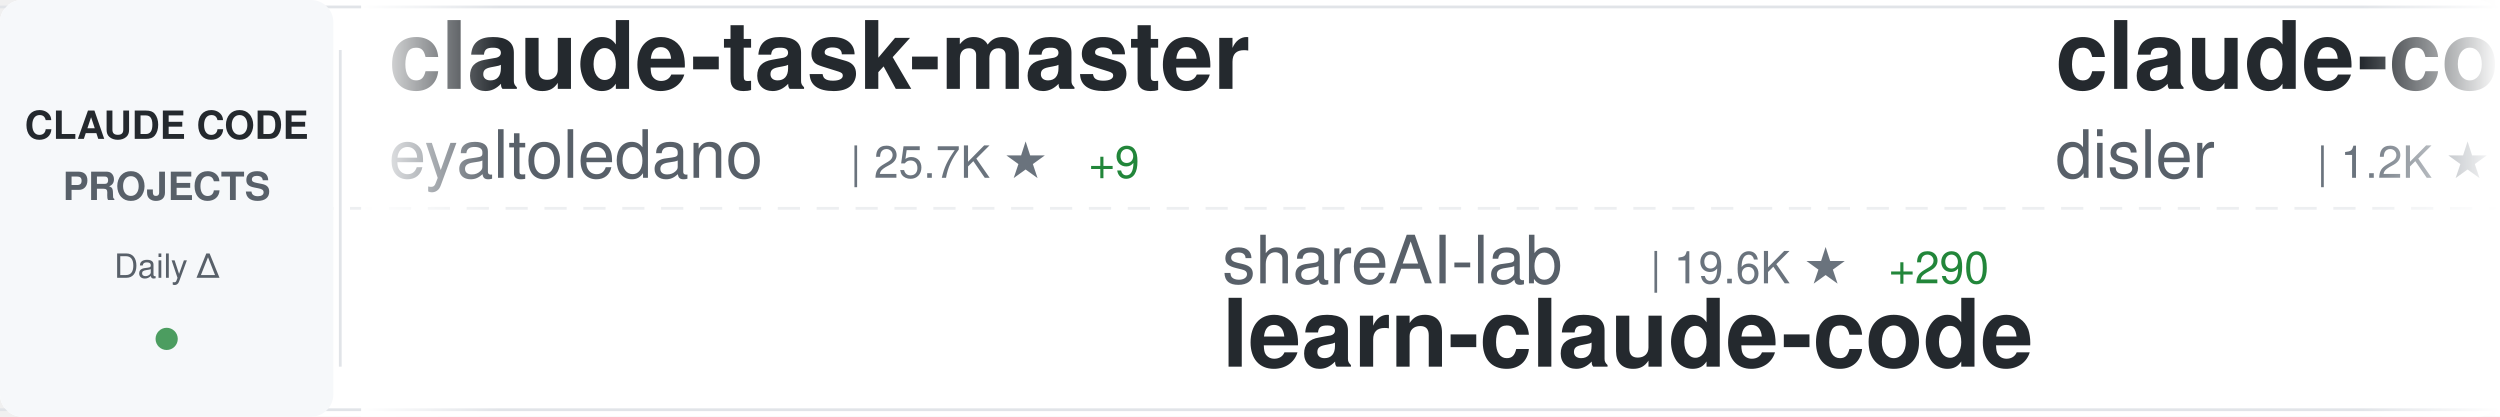
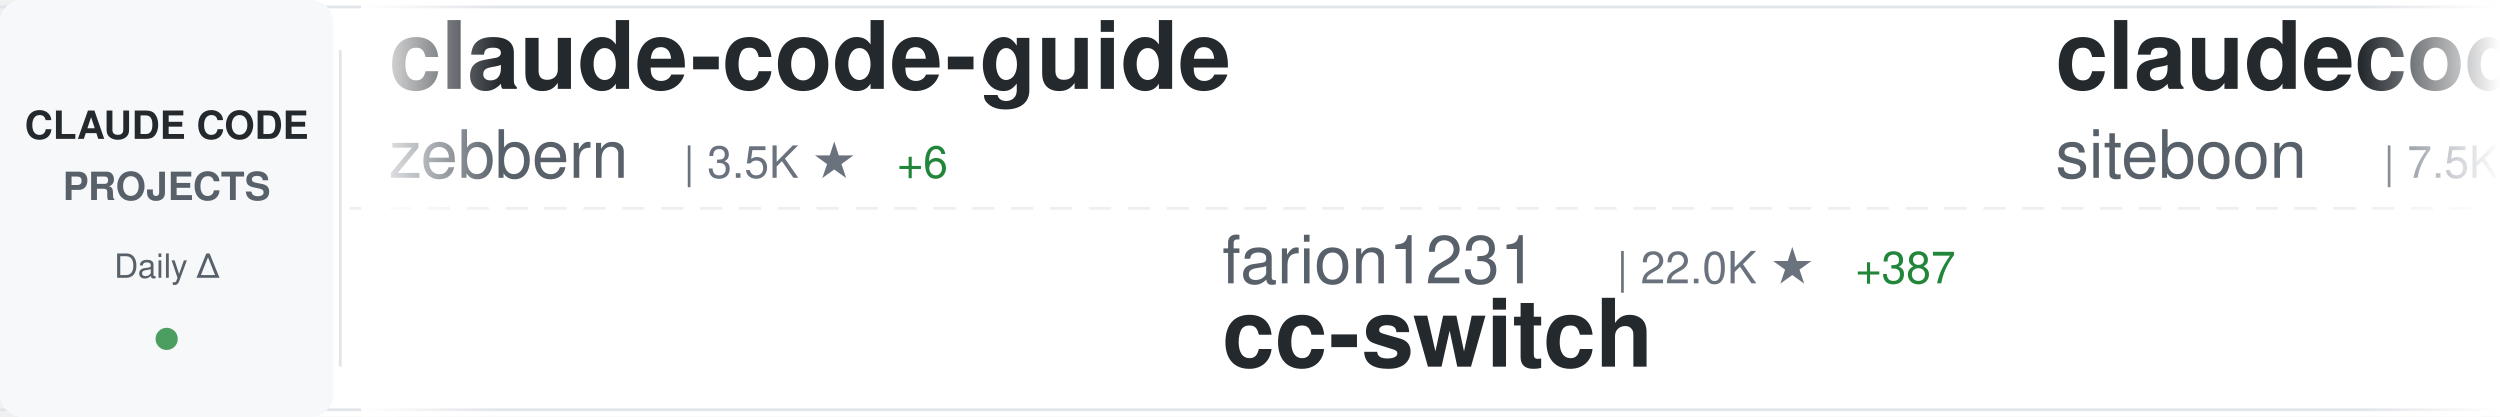
<svg xmlns="http://www.w3.org/2000/svg" width="900" height="150">
  <defs>
    <linearGradient id="awesomeLeftFade" x1="0%" y1="0%" x2="100%" y2="0%">
      <stop offset="0%" style="stop-color:#ffffff;stop-opacity:1" />
      <stop offset="100%" style="stop-color:#ffffff;stop-opacity:0" />
    </linearGradient>
    <linearGradient id="awesomeRightFade" x1="0%" y1="0%" x2="100%" y2="0%">
      <stop offset="0%" style="stop-color:#ffffff;stop-opacity:0" />
      <stop offset="100%" style="stop-color:#ffffff;stop-opacity:1" />
    </linearGradient>
  </defs>
  <rect width="900" height="150" fill="#ffffff" rx="8" />
  <rect x="0" y="2" width="900" height="1" fill="#e1e4e8" />
  <rect x="0" y="147" width="900" height="1" fill="#e1e4e8" />
  <line x1="0" y1="75" x2="900" y2="75" stroke="#e1e4e8" stroke-width="1" stroke-dasharray="8 6" opacity="0.6" />
  <rect x="0" y="0" width="120" height="150" fill="#f6f8fa" rx="8" />
  <text x="60" y="50" font-family="-apple-system, BlinkMacSystemFont, 'Segoe UI', Helvetica, Arial, sans-serif" font-size="14" font-weight="600" fill="#24292e" text-anchor="middle">CLAUDE CODE</text>
  <text x="60" y="72" font-family="-apple-system, BlinkMacSystemFont, 'Segoe UI', Helvetica, Arial, sans-serif" font-size="14" font-weight="600" fill="#586069" text-anchor="middle">PROJECTS</text>
  <text x="60" y="100" font-family="-apple-system, BlinkMacSystemFont, 'Segoe UI', Helvetica, Arial, sans-serif" font-size="12" font-weight="500" fill="#586069" text-anchor="middle">Daily Δ</text>
  <circle cx="60" cy="122" r="4" fill="#22863a" opacity="0.8" />
  <rect x="122" y="18" width="1" height="114" fill="#e1e4e8" />
  <clipPath id="awesomeTickerClip">
    <rect x="130" y="0" width="770" height="150" />
  </clipPath>
  <g clip-path="url(#awesomeTickerClip)">
    <g id="awesomeTickerItems">
      <animateTransform attributeName="transform" attributeType="XML" type="translate" from="0 0" to="-3000 0" dur="54s" repeatCount="indefinite" />
      <g transform="translate(0, 0)">
-         <text x="140" y="32" font-family="-apple-system, BlinkMacSystemFont, 'Segoe UI', Helvetica, Arial, sans-serif" font-size="34" font-weight="600" fill="#24292e">claude-task-master</text>
-         <text x="140" y="64" font-family="-apple-system, BlinkMacSystemFont, 'Segoe UI', Helvetica, Arial, sans-serif" font-size="24" font-weight="400" fill="#586069">eyaltoledano</text>
-         <text x="306" y="64" font-family="-apple-system, BlinkMacSystemFont, 'Segoe UI', Helvetica, Arial, sans-serif" font-size="16" font-weight="500" fill="#6a737d">| 25.7K ★</text>
-         <text x="392" y="64" font-family="-apple-system, BlinkMacSystemFont, 'Segoe UI', Helvetica, Arial, sans-serif" font-size="16" font-weight="500" fill="#22863a"> +9</text>
+         <text x="140" y="32" font-family="-apple-system, BlinkMacSystemFont, 'Segoe UI', Helvetica, Arial, sans-serif" font-size="34" font-weight="600" fill="#24292e">claude-code-guide</text>
+         <text x="140" y="64" font-family="-apple-system, BlinkMacSystemFont, 'Segoe UI', Helvetica, Arial, sans-serif" font-size="24" font-weight="400" fill="#586069">zebbern</text>
+         <text x="246" y="64" font-family="-apple-system, BlinkMacSystemFont, 'Segoe UI', Helvetica, Arial, sans-serif" font-size="16" font-weight="500" fill="#6a737d">| 3.5K ★</text>
+         <text x="323" y="64" font-family="-apple-system, BlinkMacSystemFont, 'Segoe UI', Helvetica, Arial, sans-serif" font-size="16" font-weight="500" fill="#22863a"> +6</text>
      </g>
      <g transform="translate(300, 0)">
-         <text x="140" y="102" font-family="-apple-system, BlinkMacSystemFont, 'Segoe UI', Helvetica, Arial, sans-serif" font-size="24" font-weight="400" fill="#586069">shareAI-lab</text>
-         <text x="294" y="102" font-family="-apple-system, BlinkMacSystemFont, 'Segoe UI', Helvetica, Arial, sans-serif" font-size="16" font-weight="500" fill="#6a737d">| 19.6K ★</text>
-         <text x="380" y="102" font-family="-apple-system, BlinkMacSystemFont, 'Segoe UI', Helvetica, Arial, sans-serif" font-size="16" font-weight="500" fill="#22863a"> +290</text>
-         <text x="140" y="132" font-family="-apple-system, BlinkMacSystemFont, 'Segoe UI', Helvetica, Arial, sans-serif" font-size="34" font-weight="600" fill="#24292e">learn-claude-code</text>
+         <text x="140" y="102" font-family="-apple-system, BlinkMacSystemFont, 'Segoe UI', Helvetica, Arial, sans-serif" font-size="24" font-weight="400" fill="#586069">farion1231</text>
+         <text x="282" y="102" font-family="-apple-system, BlinkMacSystemFont, 'Segoe UI', Helvetica, Arial, sans-serif" font-size="16" font-weight="500" fill="#6a737d">| 22.0K ★</text>
+         <text x="368" y="102" font-family="-apple-system, BlinkMacSystemFont, 'Segoe UI', Helvetica, Arial, sans-serif" font-size="16" font-weight="500" fill="#22863a"> +387</text>
+         <text x="140" y="132" font-family="-apple-system, BlinkMacSystemFont, 'Segoe UI', Helvetica, Arial, sans-serif" font-size="34" font-weight="600" fill="#24292e">cc-switch</text>
      </g>
      <g transform="translate(600, 0)">
-         <text x="140" y="32" font-family="-apple-system, BlinkMacSystemFont, 'Segoe UI', Helvetica, Arial, sans-serif" font-size="34" font-weight="600" fill="#24292e">claude-code-hooks-multi-...</text>
-         <text x="140" y="64" font-family="-apple-system, BlinkMacSystemFont, 'Segoe UI', Helvetica, Arial, sans-serif" font-size="24" font-weight="400" fill="#586069">disler</text>
-         <text x="234" y="64" font-family="-apple-system, BlinkMacSystemFont, 'Segoe UI', Helvetica, Arial, sans-serif" font-size="16" font-weight="500" fill="#6a737d">| 1.2K ★</text>
-         <text x="311" y="64" font-family="-apple-system, BlinkMacSystemFont, 'Segoe UI', Helvetica, Arial, sans-serif" font-size="16" font-weight="500" fill="#22863a"> +4</text>
+         <text x="140" y="32" font-family="-apple-system, BlinkMacSystemFont, 'Segoe UI', Helvetica, Arial, sans-serif" font-size="34" font-weight="600" fill="#24292e">claudecodeui</text>
+         <text x="140" y="64" font-family="-apple-system, BlinkMacSystemFont, 'Segoe UI', Helvetica, Arial, sans-serif" font-size="24" font-weight="400" fill="#586069">siteboon</text>
+         <text x="258" y="64" font-family="-apple-system, BlinkMacSystemFont, 'Segoe UI', Helvetica, Arial, sans-serif" font-size="16" font-weight="500" fill="#6a737d">| 7.5K ★</text>
+         <text x="335" y="64" font-family="-apple-system, BlinkMacSystemFont, 'Segoe UI', Helvetica, Arial, sans-serif" font-size="16" font-weight="500" fill="#22863a"> +86</text>
      </g>
      <g transform="translate(900, 0)">
-         <text x="140" y="102" font-family="-apple-system, BlinkMacSystemFont, 'Segoe UI', Helvetica, Arial, sans-serif" font-size="24" font-weight="400" fill="#586069">alirezarezvani</text>
-         <text x="330" y="102" font-family="-apple-system, BlinkMacSystemFont, 'Segoe UI', Helvetica, Arial, sans-serif" font-size="16" font-weight="500" fill="#6a737d">| 553 ★</text>
-         <text x="398" y="102" font-family="-apple-system, BlinkMacSystemFont, 'Segoe UI', Helvetica, Arial, sans-serif" font-size="16" font-weight="500" fill="#22863a"> +4</text>
-         <text x="140" y="132" font-family="-apple-system, BlinkMacSystemFont, 'Segoe UI', Helvetica, Arial, sans-serif" font-size="34" font-weight="600" fill="#24292e">claude-code-tresor</text>
+         <text x="140" y="102" font-family="-apple-system, BlinkMacSystemFont, 'Segoe UI', Helvetica, Arial, sans-serif" font-size="24" font-weight="400" fill="#586069">Yuyz0112</text>
+         <text x="258" y="102" font-family="-apple-system, BlinkMacSystemFont, 'Segoe UI', Helvetica, Arial, sans-serif" font-size="16" font-weight="500" fill="#6a737d">| 2.1K ★</text>
+         <text x="335" y="102" font-family="-apple-system, BlinkMacSystemFont, 'Segoe UI', Helvetica, Arial, sans-serif" font-size="16" font-weight="500" fill="#22863a"> +2</text>
+         <text x="140" y="132" font-family="-apple-system, BlinkMacSystemFont, 'Segoe UI', Helvetica, Arial, sans-serif" font-size="34" font-weight="600" fill="#24292e">claude-code-reverse</text>
      </g>
      <g transform="translate(1200, 0)">
-         <text x="140" y="32" font-family="-apple-system, BlinkMacSystemFont, 'Segoe UI', Helvetica, Arial, sans-serif" font-size="34" font-weight="600" fill="#24292e">agents</text>
-         <text x="140" y="64" font-family="-apple-system, BlinkMacSystemFont, 'Segoe UI', Helvetica, Arial, sans-serif" font-size="24" font-weight="400" fill="#586069">wshobson</text>
-         <text x="258" y="64" font-family="-apple-system, BlinkMacSystemFont, 'Segoe UI', Helvetica, Arial, sans-serif" font-size="16" font-weight="500" fill="#6a737d">| 29.8K ★</text>
-         <text x="344" y="64" font-family="-apple-system, BlinkMacSystemFont, 'Segoe UI', Helvetica, Arial, sans-serif" font-size="16" font-weight="500" fill="#22863a"> +168</text>
+         <text x="140" y="32" font-family="-apple-system, BlinkMacSystemFont, 'Segoe UI', Helvetica, Arial, sans-serif" font-size="34" font-weight="600" fill="#24292e">claude-code-chat</text>
+         <text x="140" y="64" font-family="-apple-system, BlinkMacSystemFont, 'Segoe UI', Helvetica, Arial, sans-serif" font-size="24" font-weight="400" fill="#586069">andrepimenta</text>
+         <text x="306" y="64" font-family="-apple-system, BlinkMacSystemFont, 'Segoe UI', Helvetica, Arial, sans-serif" font-size="16" font-weight="500" fill="#6a737d">| 994 ★</text>
      </g>
      <g transform="translate(1500, 0)">
-         <text x="140" y="102" font-family="-apple-system, BlinkMacSystemFont, 'Segoe UI', Helvetica, Arial, sans-serif" font-size="24" font-weight="400" fill="#586069">danielmiessler</text>
-         <text x="330" y="102" font-family="-apple-system, BlinkMacSystemFont, 'Segoe UI', Helvetica, Arial, sans-serif" font-size="16" font-weight="500" fill="#6a737d">| 9.3K ★</text>
-         <text x="407" y="102" font-family="-apple-system, BlinkMacSystemFont, 'Segoe UI', Helvetica, Arial, sans-serif" font-size="16" font-weight="500" fill="#22863a"> +43</text>
-         <text x="140" y="132" font-family="-apple-system, BlinkMacSystemFont, 'Segoe UI', Helvetica, Arial, sans-serif" font-size="34" font-weight="600" fill="#24292e">Personal_AI_Infrastructu...</text>
+         <text x="140" y="102" font-family="-apple-system, BlinkMacSystemFont, 'Segoe UI', Helvetica, Arial, sans-serif" font-size="24" font-weight="400" fill="#586069">RichardAtCT</text>
+         <text x="294" y="102" font-family="-apple-system, BlinkMacSystemFont, 'Segoe UI', Helvetica, Arial, sans-serif" font-size="16" font-weight="500" fill="#6a737d">| 1.8K ★</text>
+         <text x="371" y="102" font-family="-apple-system, BlinkMacSystemFont, 'Segoe UI', Helvetica, Arial, sans-serif" font-size="16" font-weight="500" fill="#22863a"> +22</text>
+         <text x="140" y="132" font-family="-apple-system, BlinkMacSystemFont, 'Segoe UI', Helvetica, Arial, sans-serif" font-size="34" font-weight="600" fill="#24292e">claude-code-telegram</text>
      </g>
      <g transform="translate(1800, 0)">
-         <text x="140" y="32" font-family="-apple-system, BlinkMacSystemFont, 'Segoe UI', Helvetica, Arial, sans-serif" font-size="34" font-weight="600" fill="#24292e">antigravity-awesome-skil...</text>
-         <text x="140" y="64" font-family="-apple-system, BlinkMacSystemFont, 'Segoe UI', Helvetica, Arial, sans-serif" font-size="24" font-weight="400" fill="#586069">sickn33</text>
-         <text x="246" y="64" font-family="-apple-system, BlinkMacSystemFont, 'Segoe UI', Helvetica, Arial, sans-serif" font-size="16" font-weight="500" fill="#6a737d">| 17.4K ★</text>
-         <text x="332" y="64" font-family="-apple-system, BlinkMacSystemFont, 'Segoe UI', Helvetica, Arial, sans-serif" font-size="16" font-weight="500" fill="#22863a"> +596</text>
+         <text x="140" y="32" font-family="-apple-system, BlinkMacSystemFont, 'Segoe UI', Helvetica, Arial, sans-serif" font-size="34" font-weight="600" fill="#24292e">claude-code-proxy</text>
+         <text x="140" y="64" font-family="-apple-system, BlinkMacSystemFont, 'Segoe UI', Helvetica, Arial, sans-serif" font-size="24" font-weight="400" fill="#586069">fuergaosi233</text>
+         <text x="306" y="64" font-family="-apple-system, BlinkMacSystemFont, 'Segoe UI', Helvetica, Arial, sans-serif" font-size="16" font-weight="500" fill="#6a737d">| 2.1K ★</text>
      </g>
      <g transform="translate(2100, 0)">
-         <text x="140" y="102" font-family="-apple-system, BlinkMacSystemFont, 'Segoe UI', Helvetica, Arial, sans-serif" font-size="24" font-weight="400" fill="#586069">snarktank</text>
-         <text x="270" y="102" font-family="-apple-system, BlinkMacSystemFont, 'Segoe UI', Helvetica, Arial, sans-serif" font-size="16" font-weight="500" fill="#6a737d">| 11.6K ★</text>
-         <text x="356" y="102" font-family="-apple-system, BlinkMacSystemFont, 'Segoe UI', Helvetica, Arial, sans-serif" font-size="16" font-weight="500" fill="#22863a"> +73</text>
-         <text x="140" y="132" font-family="-apple-system, BlinkMacSystemFont, 'Segoe UI', Helvetica, Arial, sans-serif" font-size="34" font-weight="600" fill="#24292e">ralph</text>
+         <text x="140" y="102" font-family="-apple-system, BlinkMacSystemFont, 'Segoe UI', Helvetica, Arial, sans-serif" font-size="24" font-weight="400" fill="#586069">code-yeongyu</text>
+         <text x="306" y="102" font-family="-apple-system, BlinkMacSystemFont, 'Segoe UI', Helvetica, Arial, sans-serif" font-size="16" font-weight="500" fill="#6a737d">| 35.7K ★</text>
+         <text x="392" y="102" font-family="-apple-system, BlinkMacSystemFont, 'Segoe UI', Helvetica, Arial, sans-serif" font-size="16" font-weight="500" fill="#22863a"> +255</text>
+         <text x="140" y="132" font-family="-apple-system, BlinkMacSystemFont, 'Segoe UI', Helvetica, Arial, sans-serif" font-size="34" font-weight="600" fill="#24292e">oh-my-opencode</text>
      </g>
      <g transform="translate(2400, 0)">
-         <text x="140" y="32" font-family="-apple-system, BlinkMacSystemFont, 'Segoe UI', Helvetica, Arial, sans-serif" font-size="34" font-weight="600" fill="#24292e">CLIProxyAPI</text>
-         <text x="140" y="64" font-family="-apple-system, BlinkMacSystemFont, 'Segoe UI', Helvetica, Arial, sans-serif" font-size="24" font-weight="400" fill="#586069">router-for-me</text>
-         <text x="318" y="64" font-family="-apple-system, BlinkMacSystemFont, 'Segoe UI', Helvetica, Arial, sans-serif" font-size="16" font-weight="500" fill="#6a737d">| 12.3K ★</text>
-         <text x="404" y="64" font-family="-apple-system, BlinkMacSystemFont, 'Segoe UI', Helvetica, Arial, sans-serif" font-size="16" font-weight="500" fill="#22863a"> +176</text>
+         <text x="140" y="32" font-family="-apple-system, BlinkMacSystemFont, 'Segoe UI', Helvetica, Arial, sans-serif" font-size="34" font-weight="600" fill="#24292e">learn-claude-code</text>
+         <text x="140" y="64" font-family="-apple-system, BlinkMacSystemFont, 'Segoe UI', Helvetica, Arial, sans-serif" font-size="24" font-weight="400" fill="#586069">shareAI-lab</text>
+         <text x="294" y="64" font-family="-apple-system, BlinkMacSystemFont, 'Segoe UI', Helvetica, Arial, sans-serif" font-size="16" font-weight="500" fill="#6a737d">| 19.7K ★</text>
+         <text x="380" y="64" font-family="-apple-system, BlinkMacSystemFont, 'Segoe UI', Helvetica, Arial, sans-serif" font-size="16" font-weight="500" fill="#22863a"> +256</text>
      </g>
      <g transform="translate(2700, 0)">
-         <text x="140" y="102" font-family="-apple-system, BlinkMacSystemFont, 'Segoe UI', Helvetica, Arial, sans-serif" font-size="24" font-weight="400" fill="#586069">https-deeplearning-ai</text>
-         <text x="414" y="102" font-family="-apple-system, BlinkMacSystemFont, 'Segoe UI', Helvetica, Arial, sans-serif" font-size="16" font-weight="500" fill="#6a737d">| 429 ★</text>
-         <text x="482" y="102" font-family="-apple-system, BlinkMacSystemFont, 'Segoe UI', Helvetica, Arial, sans-serif" font-size="16" font-weight="500" fill="#22863a"> +2</text>
-         <text x="140" y="132" font-family="-apple-system, BlinkMacSystemFont, 'Segoe UI', Helvetica, Arial, sans-serif" font-size="34" font-weight="600" fill="#24292e">sc-claude-code-files</text>
+         <text x="140" y="102" font-family="-apple-system, BlinkMacSystemFont, 'Segoe UI', Helvetica, Arial, sans-serif" font-size="24" font-weight="400" fill="#586069">anthropics</text>
+         <text x="282" y="102" font-family="-apple-system, BlinkMacSystemFont, 'Segoe UI', Helvetica, Arial, sans-serif" font-size="16" font-weight="500" fill="#6a737d">| 589 ★</text>
+         <text x="140" y="132" font-family="-apple-system, BlinkMacSystemFont, 'Segoe UI', Helvetica, Arial, sans-serif" font-size="34" font-weight="600" fill="#24292e">claude-code-base-action</text>
      </g>
      <g transform="translate(3000, 0)">
-         <text x="140" y="32" font-family="-apple-system, BlinkMacSystemFont, 'Segoe UI', Helvetica, Arial, sans-serif" font-size="34" font-weight="600" fill="#24292e">claude-task-master</text>
-         <text x="140" y="64" font-family="-apple-system, BlinkMacSystemFont, 'Segoe UI', Helvetica, Arial, sans-serif" font-size="24" font-weight="400" fill="#586069">eyaltoledano</text>
-         <text x="306" y="64" font-family="-apple-system, BlinkMacSystemFont, 'Segoe UI', Helvetica, Arial, sans-serif" font-size="16" font-weight="500" fill="#6a737d">| 25.7K ★</text>
-         <text x="392" y="64" font-family="-apple-system, BlinkMacSystemFont, 'Segoe UI', Helvetica, Arial, sans-serif" font-size="16" font-weight="500" fill="#22863a"> +9</text>
+         <text x="140" y="32" font-family="-apple-system, BlinkMacSystemFont, 'Segoe UI', Helvetica, Arial, sans-serif" font-size="34" font-weight="600" fill="#24292e">claude-code-guide</text>
+         <text x="140" y="64" font-family="-apple-system, BlinkMacSystemFont, 'Segoe UI', Helvetica, Arial, sans-serif" font-size="24" font-weight="400" fill="#586069">zebbern</text>
+         <text x="246" y="64" font-family="-apple-system, BlinkMacSystemFont, 'Segoe UI', Helvetica, Arial, sans-serif" font-size="16" font-weight="500" fill="#6a737d">| 3.5K ★</text>
+         <text x="323" y="64" font-family="-apple-system, BlinkMacSystemFont, 'Segoe UI', Helvetica, Arial, sans-serif" font-size="16" font-weight="500" fill="#22863a"> +6</text>
      </g>
      <g transform="translate(3300, 0)">
-         <text x="140" y="102" font-family="-apple-system, BlinkMacSystemFont, 'Segoe UI', Helvetica, Arial, sans-serif" font-size="24" font-weight="400" fill="#586069">shareAI-lab</text>
-         <text x="294" y="102" font-family="-apple-system, BlinkMacSystemFont, 'Segoe UI', Helvetica, Arial, sans-serif" font-size="16" font-weight="500" fill="#6a737d">| 19.6K ★</text>
-         <text x="380" y="102" font-family="-apple-system, BlinkMacSystemFont, 'Segoe UI', Helvetica, Arial, sans-serif" font-size="16" font-weight="500" fill="#22863a"> +290</text>
-         <text x="140" y="132" font-family="-apple-system, BlinkMacSystemFont, 'Segoe UI', Helvetica, Arial, sans-serif" font-size="34" font-weight="600" fill="#24292e">learn-claude-code</text>
+         <text x="140" y="102" font-family="-apple-system, BlinkMacSystemFont, 'Segoe UI', Helvetica, Arial, sans-serif" font-size="24" font-weight="400" fill="#586069">farion1231</text>
+         <text x="282" y="102" font-family="-apple-system, BlinkMacSystemFont, 'Segoe UI', Helvetica, Arial, sans-serif" font-size="16" font-weight="500" fill="#6a737d">| 22.0K ★</text>
+         <text x="368" y="102" font-family="-apple-system, BlinkMacSystemFont, 'Segoe UI', Helvetica, Arial, sans-serif" font-size="16" font-weight="500" fill="#22863a"> +387</text>
+         <text x="140" y="132" font-family="-apple-system, BlinkMacSystemFont, 'Segoe UI', Helvetica, Arial, sans-serif" font-size="34" font-weight="600" fill="#24292e">cc-switch</text>
      </g>
      <g transform="translate(3600, 0)">
-         <text x="140" y="32" font-family="-apple-system, BlinkMacSystemFont, 'Segoe UI', Helvetica, Arial, sans-serif" font-size="34" font-weight="600" fill="#24292e">claude-code-hooks-multi-...</text>
-         <text x="140" y="64" font-family="-apple-system, BlinkMacSystemFont, 'Segoe UI', Helvetica, Arial, sans-serif" font-size="24" font-weight="400" fill="#586069">disler</text>
-         <text x="234" y="64" font-family="-apple-system, BlinkMacSystemFont, 'Segoe UI', Helvetica, Arial, sans-serif" font-size="16" font-weight="500" fill="#6a737d">| 1.2K ★</text>
-         <text x="311" y="64" font-family="-apple-system, BlinkMacSystemFont, 'Segoe UI', Helvetica, Arial, sans-serif" font-size="16" font-weight="500" fill="#22863a"> +4</text>
+         <text x="140" y="32" font-family="-apple-system, BlinkMacSystemFont, 'Segoe UI', Helvetica, Arial, sans-serif" font-size="34" font-weight="600" fill="#24292e">claudecodeui</text>
+         <text x="140" y="64" font-family="-apple-system, BlinkMacSystemFont, 'Segoe UI', Helvetica, Arial, sans-serif" font-size="24" font-weight="400" fill="#586069">siteboon</text>
+         <text x="258" y="64" font-family="-apple-system, BlinkMacSystemFont, 'Segoe UI', Helvetica, Arial, sans-serif" font-size="16" font-weight="500" fill="#6a737d">| 7.5K ★</text>
+         <text x="335" y="64" font-family="-apple-system, BlinkMacSystemFont, 'Segoe UI', Helvetica, Arial, sans-serif" font-size="16" font-weight="500" fill="#22863a"> +86</text>
      </g>
      <g transform="translate(3900, 0)">
-         <text x="140" y="102" font-family="-apple-system, BlinkMacSystemFont, 'Segoe UI', Helvetica, Arial, sans-serif" font-size="24" font-weight="400" fill="#586069">alirezarezvani</text>
-         <text x="330" y="102" font-family="-apple-system, BlinkMacSystemFont, 'Segoe UI', Helvetica, Arial, sans-serif" font-size="16" font-weight="500" fill="#6a737d">| 553 ★</text>
-         <text x="398" y="102" font-family="-apple-system, BlinkMacSystemFont, 'Segoe UI', Helvetica, Arial, sans-serif" font-size="16" font-weight="500" fill="#22863a"> +4</text>
-         <text x="140" y="132" font-family="-apple-system, BlinkMacSystemFont, 'Segoe UI', Helvetica, Arial, sans-serif" font-size="34" font-weight="600" fill="#24292e">claude-code-tresor</text>
+         <text x="140" y="102" font-family="-apple-system, BlinkMacSystemFont, 'Segoe UI', Helvetica, Arial, sans-serif" font-size="24" font-weight="400" fill="#586069">Yuyz0112</text>
+         <text x="258" y="102" font-family="-apple-system, BlinkMacSystemFont, 'Segoe UI', Helvetica, Arial, sans-serif" font-size="16" font-weight="500" fill="#6a737d">| 2.1K ★</text>
+         <text x="335" y="102" font-family="-apple-system, BlinkMacSystemFont, 'Segoe UI', Helvetica, Arial, sans-serif" font-size="16" font-weight="500" fill="#22863a"> +2</text>
+         <text x="140" y="132" font-family="-apple-system, BlinkMacSystemFont, 'Segoe UI', Helvetica, Arial, sans-serif" font-size="34" font-weight="600" fill="#24292e">claude-code-reverse</text>
      </g>
    </g>
  </g>
  <rect x="130" y="0" width="50" height="150" fill="url(#awesomeLeftFade)" />
  <rect x="850" y="0" width="50" height="150" fill="url(#awesomeRightFade)" />
</svg>
